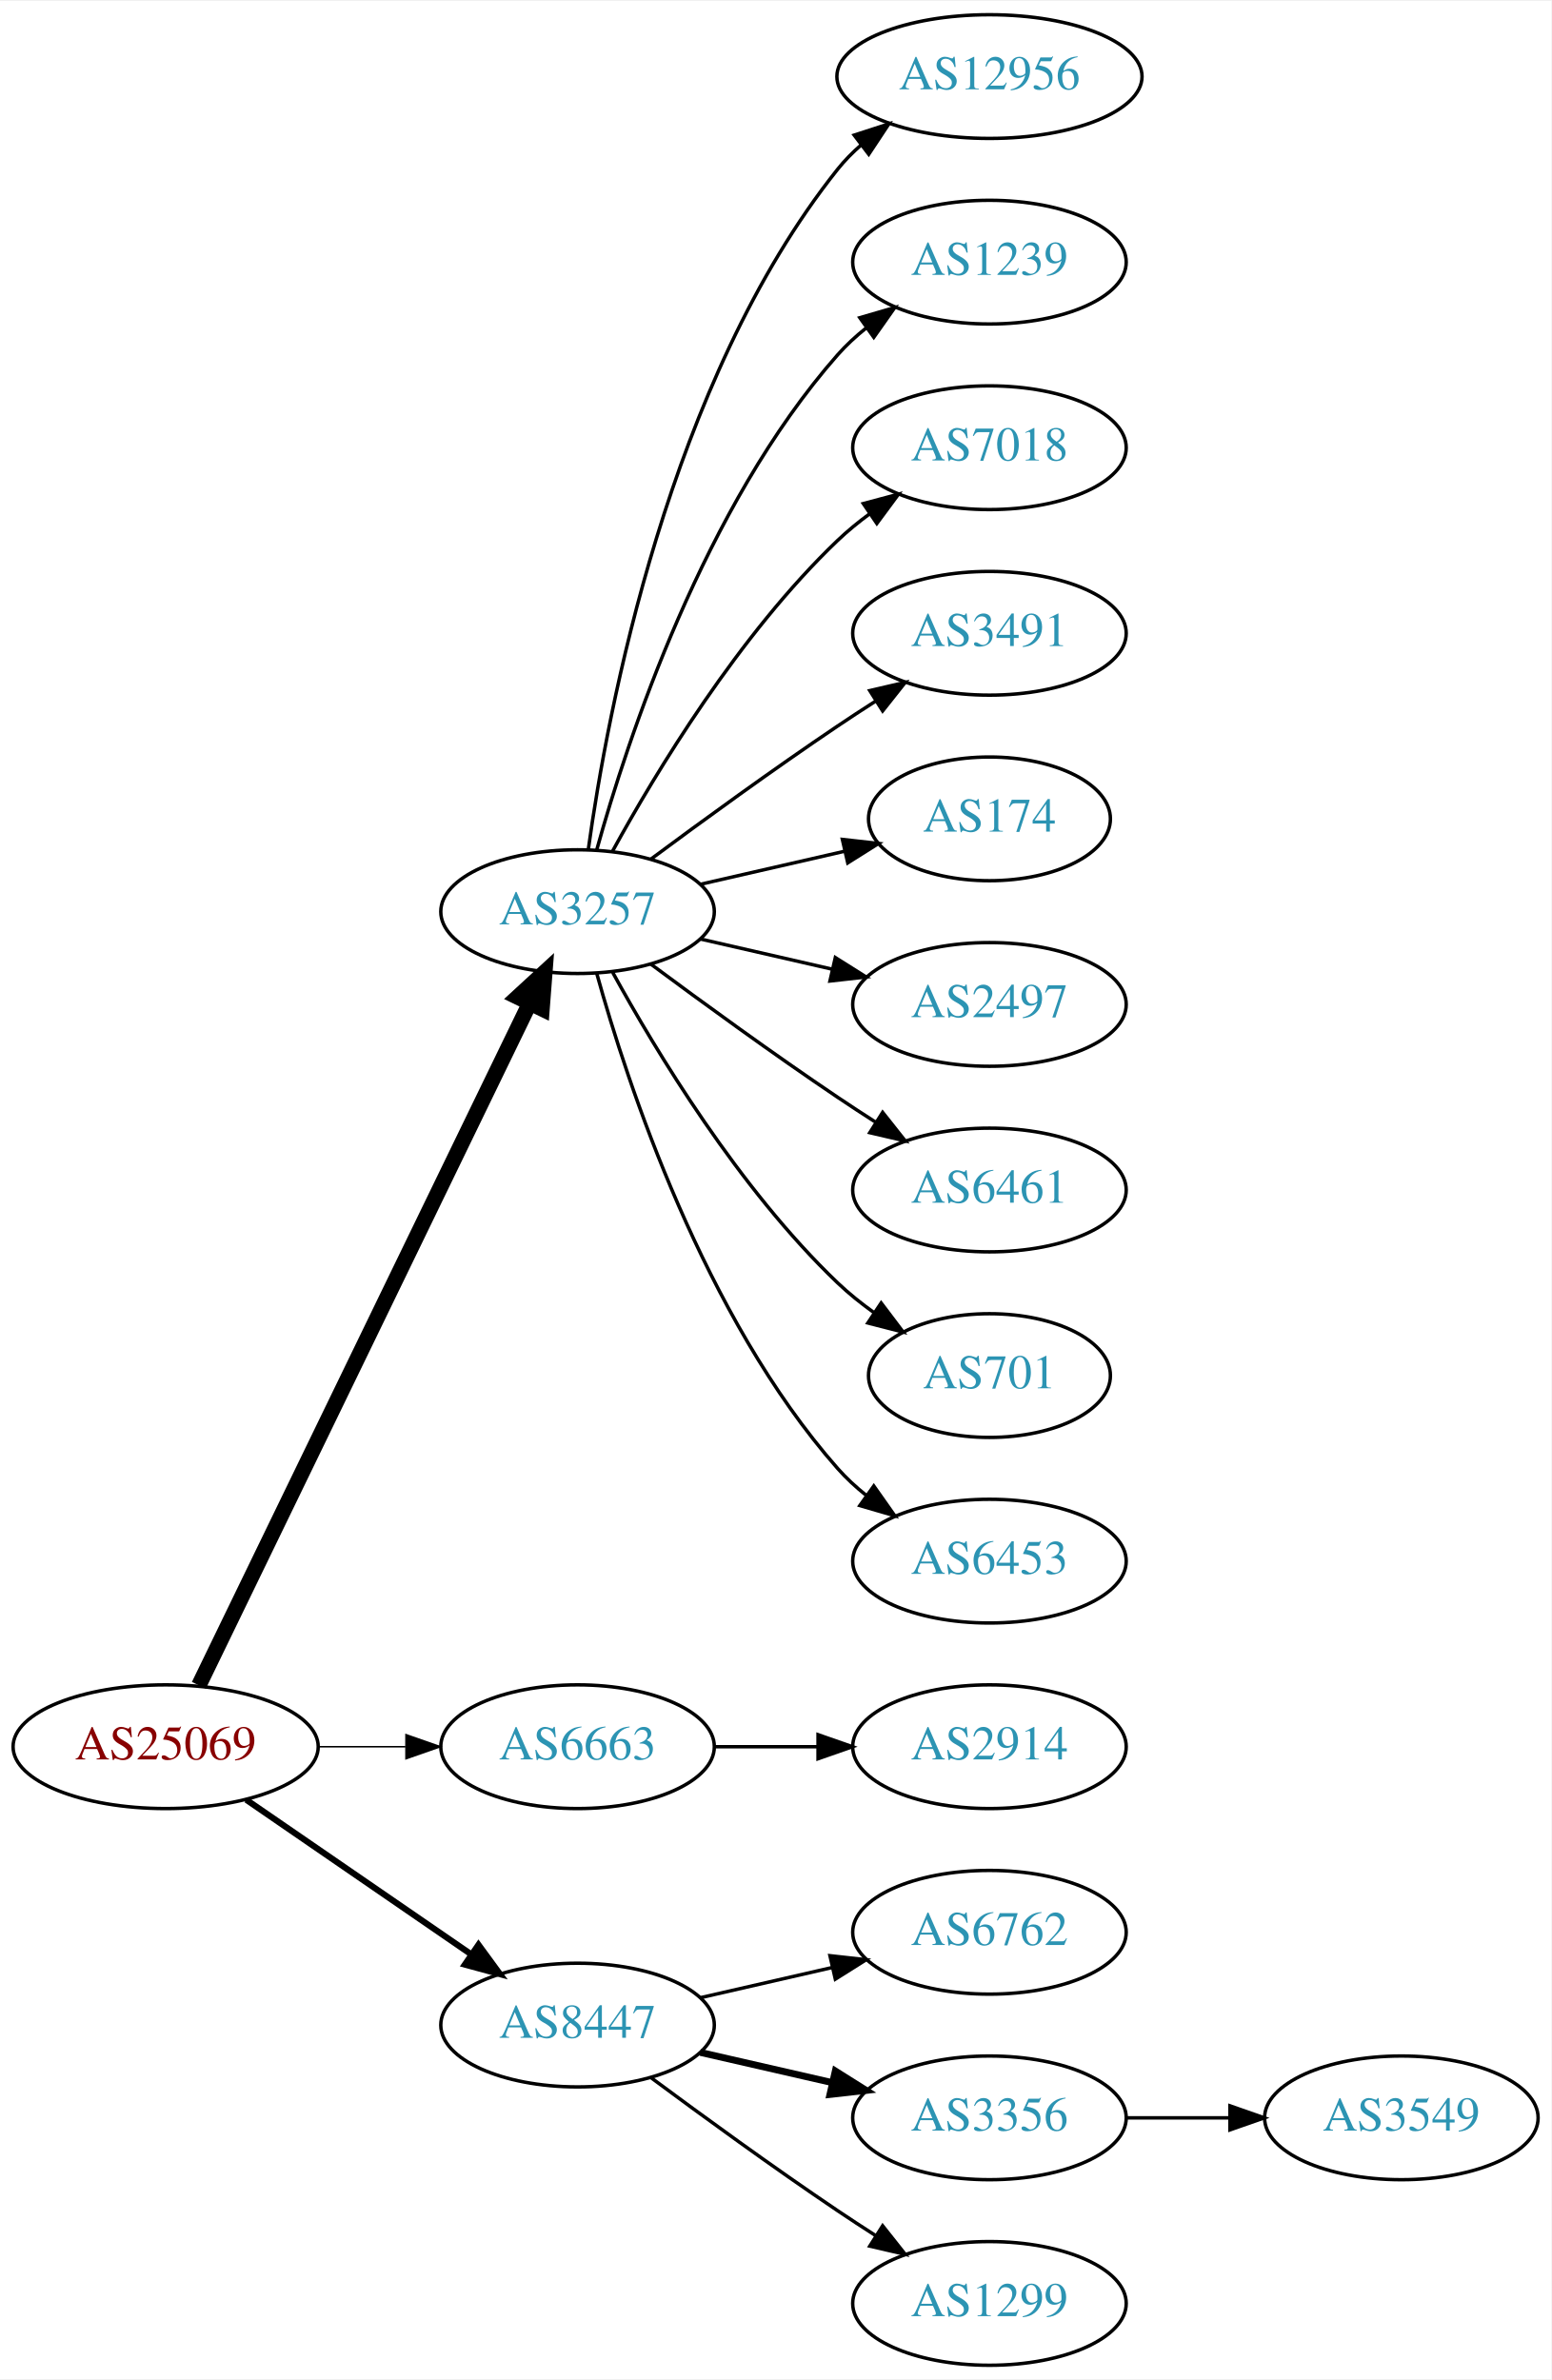
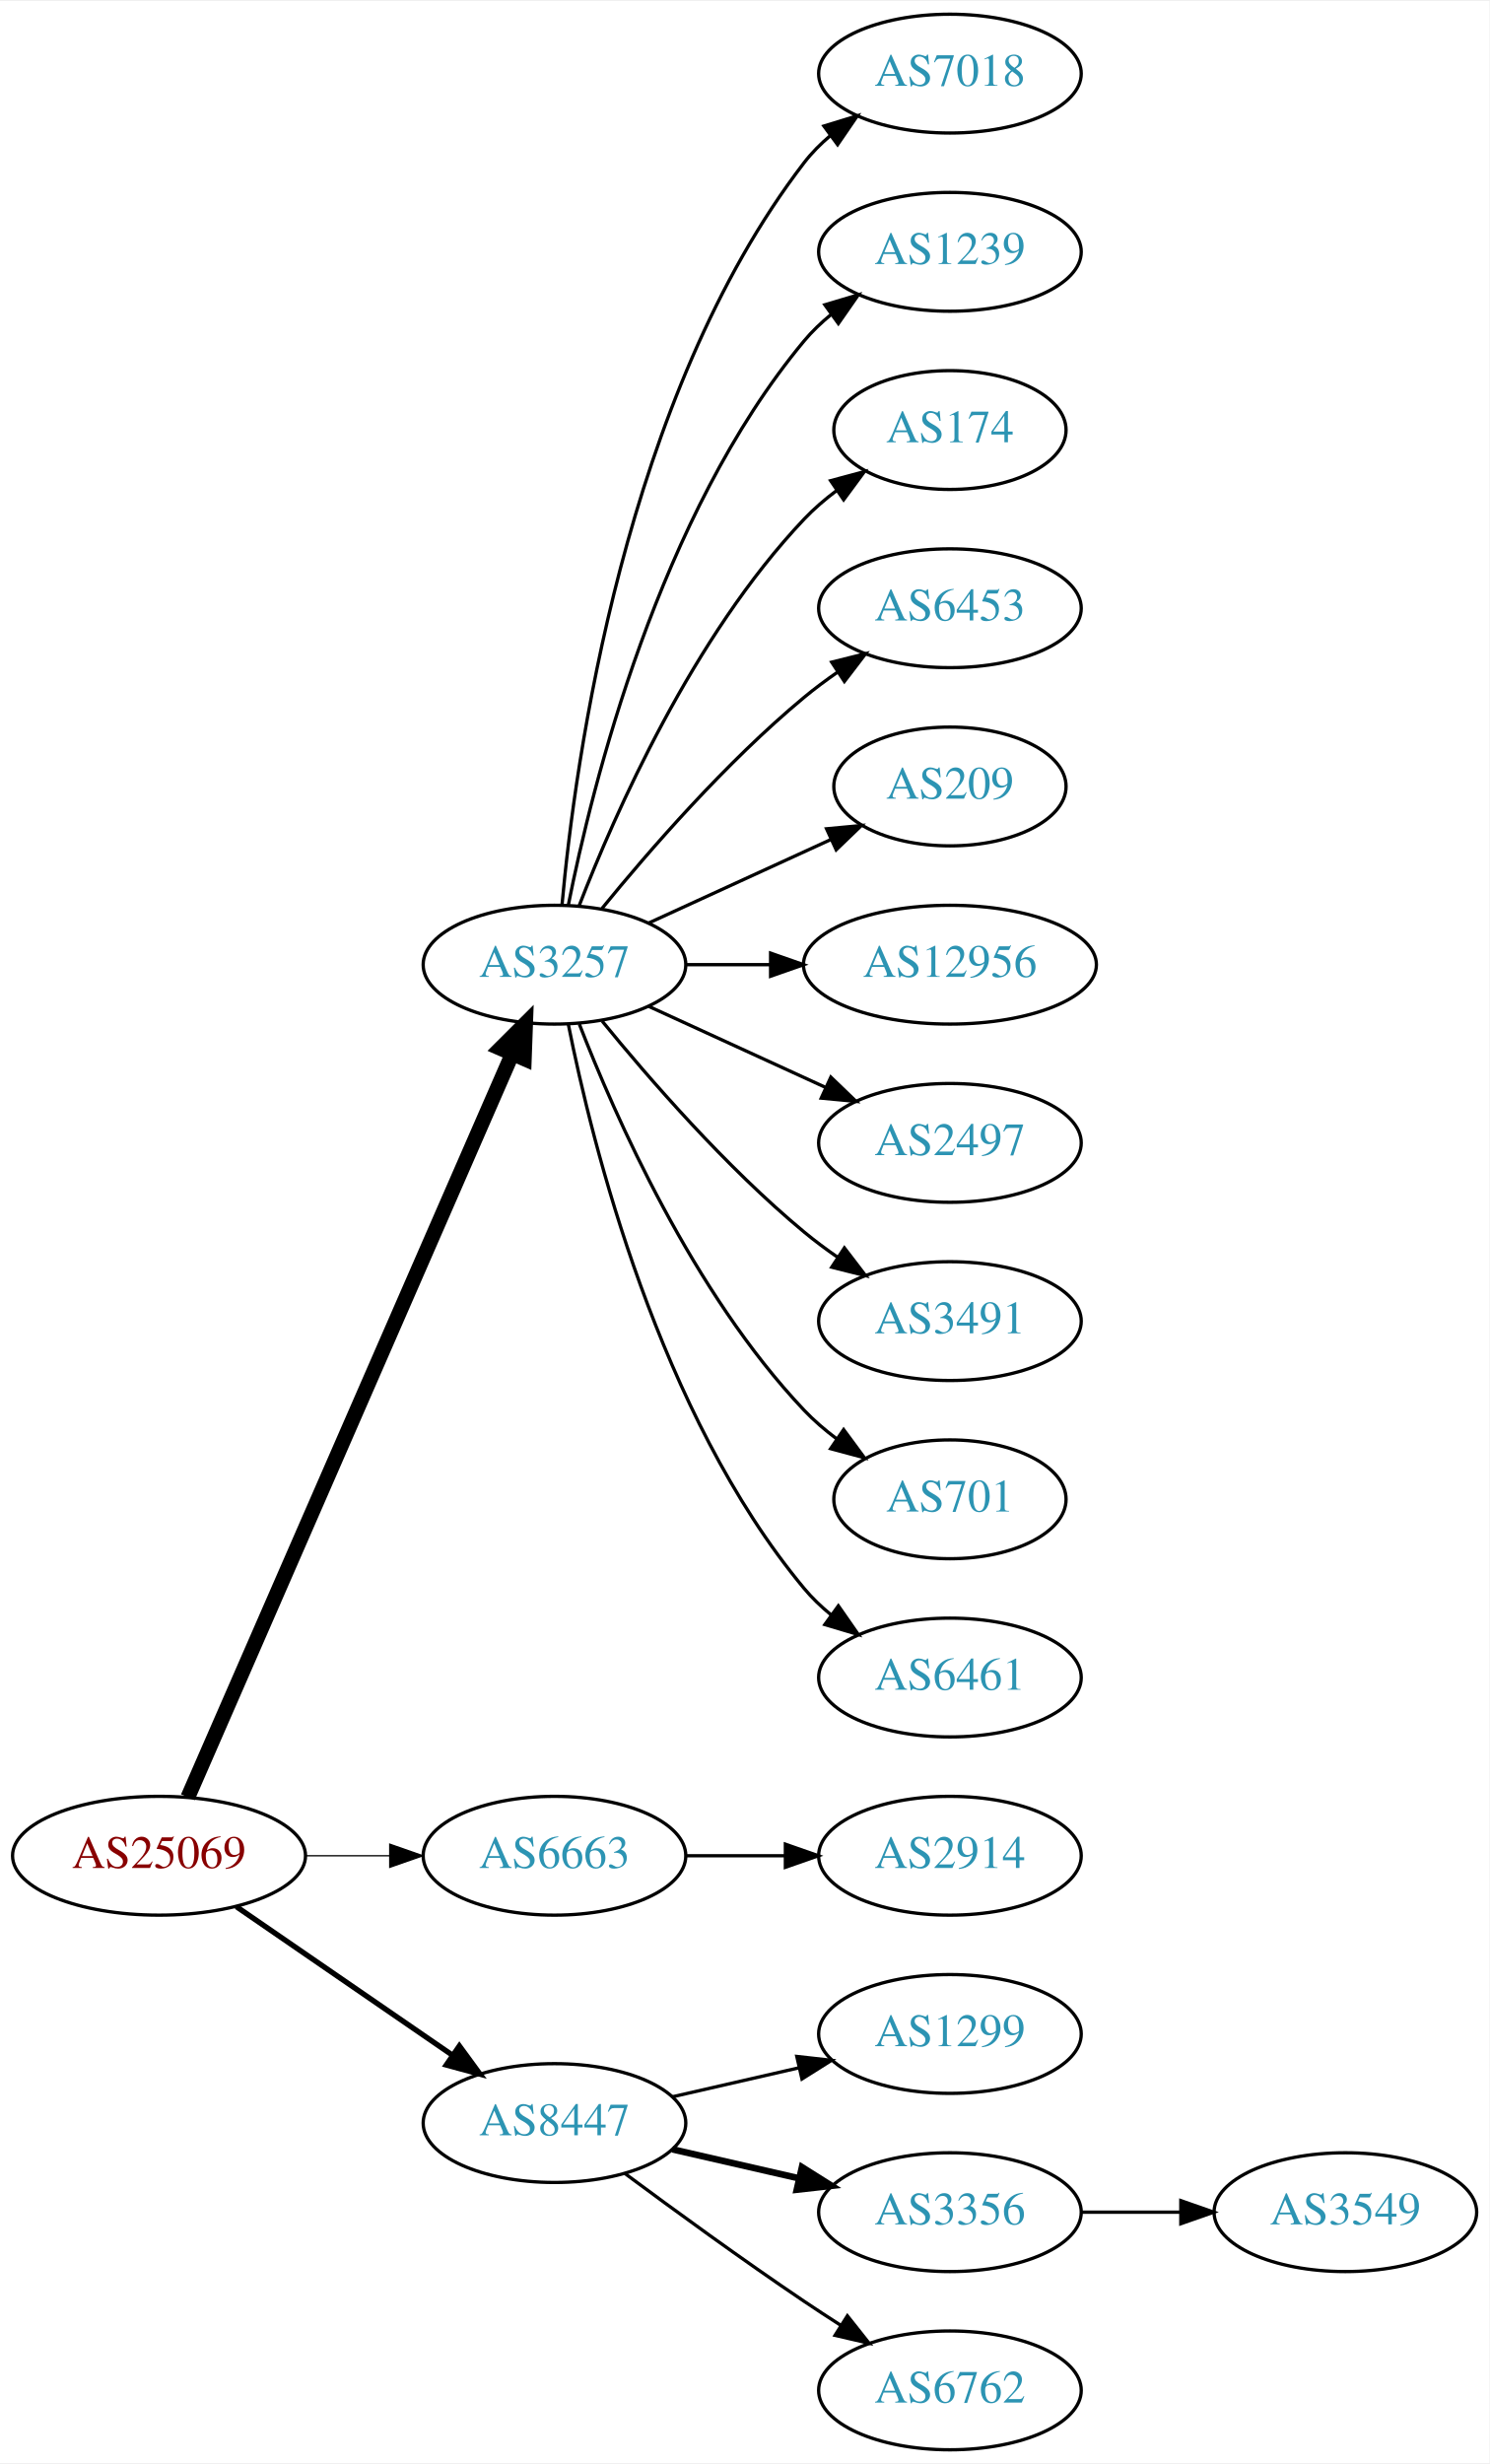
- <svg xmlns="http://www.w3.org/2000/svg" xmlns:xlink="http://www.w3.org/1999/xlink" width="451pt" height="692pt" viewBox="0.00 0.00 451.37 692.00">
-   <g id="graph0" class="graph" transform="scale(1 1) rotate(0) translate(4 688)">
-     <polygon fill="white" stroke="none" points="-4,4 -4,-688 447.37,-688 447.37,4 -4,4" />
+ <svg xmlns="http://www.w3.org/2000/svg" xmlns:xlink="http://www.w3.org/1999/xlink" width="451pt" height="746pt" viewBox="0.00 0.00 451.37 746.00">
+   <g id="graph0" class="graph" transform="scale(1 1) rotate(0) translate(4 742)">
+     <polygon fill="white" stroke="none" points="-4,4 -4,-742 447.37,-742 447.37,4 -4,4" />
    <g id="node1" class="node">
      <g id="a_node1">
        <a xlink:href="/asn/25069" xlink:title="AS25069 ~ OMV Aktiengesellschaft [AT]">
          <ellipse fill="#ffffff" stroke="black" cx="44.196" cy="-180" rx="44.393" ry="18" />
          <text text-anchor="middle" x="44.196" y="-176.3" font-family="Times,serif" font-size="14.00" fill="#880000">AS25069</text>
        </a>
      </g>
    </g>
    <g id="node2" class="node">
      <g id="a_node2">
        <a xlink:href="/asn/3257" xlink:title="AS3257 ~ GTT [DE]">
-           <ellipse fill="#ffffff" stroke="black" cx="164.039" cy="-423" rx="39.794" ry="18" />
-           <text text-anchor="middle" x="164.039" y="-419.3" font-family="Times,serif" font-size="14.00" fill="#2c94b3">AS3257</text>
+           <ellipse fill="#ffffff" stroke="black" cx="164.039" cy="-450" rx="39.794" ry="18" />
+           <text text-anchor="middle" x="164.039" y="-446.3" font-family="Times,serif" font-size="14.00" fill="#2c94b3">AS3257</text>
        </a>
      </g>
    </g>
    <g id="edge1" class="edge">
-       <path fill="none" stroke="black" stroke-width="4.5" d="M53.861,-197.868C74.342,-240.101 125.829,-346.272 150.055,-396.227" />
-       <polygon fill="black" stroke="black" stroke-width="4.5" points="146.613,-398.154 154.52,-405.433 153.699,-394.717 146.613,-398.154" />
+       <path fill="none" stroke="black" stroke-width="4.5" d="M52.928,-197.715C73.029,-243.771 127.038,-367.514 151.141,-422.739" />
+       <polygon fill="black" stroke="black" stroke-width="4.5" points="147.669,-424.629 155.278,-432.219 154.887,-421.479 147.669,-424.629" />
    </g>
    <g id="node3" class="node">
      <g id="a_node3">
        <a xlink:href="/asn/6663" xlink:title="AS6663 ~ Euroweb Romania S.R.L. [RO]">
          <ellipse fill="#ffffff" stroke="black" cx="164.039" cy="-180" rx="39.794" ry="18" />
          <text text-anchor="middle" x="164.039" y="-176.3" font-family="Times,serif" font-size="14.00" fill="#2c94b3">AS6663</text>
        </a>
      </g>
    </g>
    <g id="edge2" class="edge">
-       <path fill="none" stroke="black" stroke-width="0.45" d="M88.407,-180C96.72,-180 105.482,-180 113.965,-180" />
-       <polygon fill="black" stroke="black" stroke-width="0.45" points="114.123,-183.5 124.123,-180 114.123,-176.5 114.123,-183.5" />
+       <path fill="none" stroke="black" stroke-width="0.409" d="M88.407,-180C96.72,-180 105.482,-180 113.965,-180" />
+       <polygon fill="black" stroke="black" stroke-width="0.409" points="114.123,-183.5 124.123,-180 114.123,-176.5 114.123,-183.5" />
    </g>
    <g id="node4" class="node">
      <g id="a_node4">
        <a xlink:href="/asn/8447" xlink:title="AS8447 ~ A1 Telekom Austria AG [AT]">
          <ellipse fill="#ffffff" stroke="black" cx="164.039" cy="-99" rx="39.794" ry="18" />
          <text text-anchor="middle" x="164.039" y="-95.3" font-family="Times,serif" font-size="14.00" fill="#2c94b3">AS8447</text>
        </a>
      </g>
    </g>
    <g id="edge3" class="edge">
-       <path fill="none" stroke="black" stroke-width="1.8" d="M67.639,-164.574C86.22,-151.802 112.781,-133.545 133.161,-119.537" />
-       <polygon fill="black" stroke="black" stroke-width="1.8" points="135.216,-122.371 141.475,-113.822 131.251,-116.602 135.216,-122.371" />
+       <path fill="none" stroke="black" stroke-width="1.636" d="M67.639,-164.574C86.22,-151.802 112.781,-133.545 133.161,-119.537" />
+       <polygon fill="black" stroke="black" stroke-width="1.636" points="135.216,-122.371 141.475,-113.822 131.251,-116.602 135.216,-122.371" />
    </g>
    <g id="node5" class="node">
      <g id="a_node5">
-         <a xlink:href="/asn/12956" xlink:title="AS12956 ~ TELXIUS [ES]">
-           <ellipse fill="#ffffff" stroke="black" cx="283.881" cy="-666" rx="44.393" ry="18" />
-           <text text-anchor="middle" x="283.881" y="-662.3" font-family="Times,serif" font-size="14.00" fill="#2c94b3">AS12956</text>
+         <a xlink:href="/asn/7018" xlink:title="AS7018 ~ AT&amp;T Services, Inc. [US]">
+           <ellipse fill="#ffffff" stroke="black" cx="283.881" cy="-720" rx="39.794" ry="18" />
+           <text text-anchor="middle" x="283.881" y="-716.3" font-family="Times,serif" font-size="14.00" fill="#2c94b3">AS7018</text>
        </a>
      </g>
    </g>
    <g id="edge4" class="edge">
-       <path fill="none" stroke="black" d="M167.178,-441.17C172.678,-480.974 190.504,-577.233 239.685,-639 241.723,-641.56 244.075,-643.944 246.606,-646.149" />
-       <polygon fill="black" stroke="black" points="244.527,-648.965 254.608,-652.227 248.762,-643.391 244.527,-648.965" />
+       <path fill="none" stroke="black" d="M166.323,-468.117C170.221,-511.332 185.238,-622.131 239.685,-693 241.975,-695.981 244.695,-698.716 247.639,-701.205" />
+       <polygon fill="black" stroke="black" points="245.686,-704.113 255.816,-707.218 249.833,-698.473 245.686,-704.113" />
    </g>
    <g id="node6" class="node">
      <g id="a_node6">
        <a xlink:href="/asn/1239" xlink:title="AS1239 ~ Sprint [US]">
-           <ellipse fill="#ffffff" stroke="black" cx="283.881" cy="-612" rx="39.794" ry="18" />
-           <text text-anchor="middle" x="283.881" y="-608.3" font-family="Times,serif" font-size="14.00" fill="#2c94b3">AS1239</text>
+           <ellipse fill="#ffffff" stroke="black" cx="283.881" cy="-666" rx="39.794" ry="18" />
+           <text text-anchor="middle" x="283.881" y="-662.3" font-family="Times,serif" font-size="14.00" fill="#2c94b3">AS1239</text>
        </a>
      </g>
    </g>
    <g id="edge5" class="edge">
-       <path fill="none" stroke="black" d="M169.612,-440.946C178.517,-472.995 200.801,-540.842 239.685,-585 242.169,-587.821 245.019,-590.449 248.044,-592.871" />
-       <polygon fill="black" stroke="black" points="246.162,-595.828 256.334,-598.791 250.23,-590.131 246.162,-595.828" />
+       <path fill="none" stroke="black" d="M168.237,-468.073C175.401,-504.141 195.675,-586.125 239.685,-639 242.09,-641.889 244.886,-644.563 247.879,-647.013" />
+       <polygon fill="black" stroke="black" points="245.967,-649.95 256.122,-652.973 250.069,-644.277 245.967,-649.95" />
    </g>
    <g id="node7" class="node">
      <g id="a_node7">
-         <a xlink:href="/asn/7018" xlink:title="AS7018 ~ AT&amp;T Services, Inc. [US]">
-           <ellipse fill="#ffffff" stroke="black" cx="283.881" cy="-558" rx="39.794" ry="18" />
-           <text text-anchor="middle" x="283.881" y="-554.3" font-family="Times,serif" font-size="14.00" fill="#2c94b3">AS7018</text>
+         <a xlink:href="/asn/174" xlink:title="AS174 ~ Cogent Communications [US]">
+           <ellipse fill="#ffffff" stroke="black" cx="283.881" cy="-612" rx="35.194" ry="18" />
+           <text text-anchor="middle" x="283.881" y="-608.3" font-family="Times,serif" font-size="14.00" fill="#2c94b3">AS174</text>
        </a>
      </g>
    </g>
    <g id="edge6" class="edge">
-       <path fill="none" stroke="black" d="M174.28,-440.713C186.825,-463.561 211.002,-503.611 239.685,-531 242.553,-533.739 245.742,-536.347 249.051,-538.785" />
-       <polygon fill="black" stroke="black" points="247.175,-541.742 257.411,-544.477 251.114,-535.956 247.175,-541.742" />
+       <path fill="none" stroke="black" d="M171.562,-467.994C182.312,-495.728 205.969,-549.429 239.685,-585 242.628,-588.105 246.001,-591.001 249.537,-593.655" />
+       <polygon fill="black" stroke="black" points="247.722,-596.654 257.956,-599.397 251.666,-590.871 247.722,-596.654" />
    </g>
    <g id="node8" class="node">
      <g id="a_node8">
-         <a xlink:href="/asn/3491" xlink:title="AS3491 ~ PCCW Global, Inc. [US]">
-           <ellipse fill="#ffffff" stroke="black" cx="283.881" cy="-504" rx="39.794" ry="18" />
-           <text text-anchor="middle" x="283.881" y="-500.3" font-family="Times,serif" font-size="14.00" fill="#2c94b3">AS3491</text>
+         <a xlink:href="/asn/6453" xlink:title="AS6453 ~ TATA COMMUNICATIONS (AMERICA) INC [US]">
+           <ellipse fill="#ffffff" stroke="black" cx="283.881" cy="-558" rx="39.794" ry="18" />
+           <text text-anchor="middle" x="283.881" y="-554.3" font-family="Times,serif" font-size="14.00" fill="#2c94b3">AS6453</text>
        </a>
      </g>
    </g>
    <g id="edge7" class="edge">
-       <path fill="none" stroke="black" d="M185.369,-438.277C200.231,-449.304 220.976,-464.407 239.685,-477 243.234,-479.389 246.984,-481.839 250.733,-484.242" />
-       <polygon fill="black" stroke="black" points="249.059,-487.325 259.381,-489.712 252.801,-481.409 249.059,-487.325" />
+       <path fill="none" stroke="black" d="M178.458,-467.065C192.572,-484.375 215.987,-511.345 239.685,-531 242.901,-533.668 246.402,-536.27 249.972,-538.741" />
+       <polygon fill="black" stroke="black" points="248.05,-541.666 258.329,-544.236 251.896,-535.817 248.05,-541.666" />
    </g>
    <g id="node9" class="node">
      <g id="a_node9">
-         <a xlink:href="/asn/174" xlink:title="AS174 ~ Cogent Communications [US]">
-           <ellipse fill="#ffffff" stroke="black" cx="283.881" cy="-450" rx="35.194" ry="18" />
-           <text text-anchor="middle" x="283.881" y="-446.3" font-family="Times,serif" font-size="14.00" fill="#2c94b3">AS174</text>
+         <a xlink:href="/asn/209" xlink:title="AS209 ~ CenturyLink Communications, LLC [US]">
+           <ellipse fill="#ffffff" stroke="black" cx="283.881" cy="-504" rx="35.194" ry="18" />
+           <text text-anchor="middle" x="283.881" y="-500.3" font-family="Times,serif" font-size="14.00" fill="#2c94b3">AS209</text>
        </a>
      </g>
    </g>
    <g id="edge8" class="edge">
-       <path fill="none" stroke="black" d="M199.758,-430.955C212.85,-433.955 227.873,-437.396 241.513,-440.522" />
-       <polygon fill="black" stroke="black" points="241.091,-444.016 251.621,-442.838 242.655,-437.193 241.091,-444.016" />
+       <path fill="none" stroke="black" d="M192.667,-462.661C209.084,-470.183 230.065,-479.798 247.662,-487.861" />
+       <polygon fill="black" stroke="black" points="246.49,-491.174 257.04,-492.158 249.407,-484.811 246.49,-491.174" />
    </g>
    <g id="node10" class="node">
      <g id="a_node10">
+         <a xlink:href="/asn/12956" xlink:title="AS12956 ~ TELXIUS [ES]">
+           <ellipse fill="#ffffff" stroke="black" cx="283.881" cy="-450" rx="44.393" ry="18" />
+           <text text-anchor="middle" x="283.881" y="-446.3" font-family="Times,serif" font-size="14.00" fill="#2c94b3">AS12956</text>
+         </a>
+       </g>
+     </g>
+     <g id="edge9" class="edge">
+       <path fill="none" stroke="black" d="M203.951,-450C212.054,-450 220.729,-450 229.255,-450" />
+       <polygon fill="black" stroke="black" points="229.533,-453.5 239.533,-450 229.533,-446.5 229.533,-453.5" />
+     </g>
+     <g id="node11" class="node">
+       <g id="a_node11">
        <a xlink:href="/asn/2497" xlink:title="AS2497 ~ Internet Initiative Japan Inc. [JP]">
          <ellipse fill="#ffffff" stroke="black" cx="283.881" cy="-396" rx="39.794" ry="18" />
          <text text-anchor="middle" x="283.881" y="-392.3" font-family="Times,serif" font-size="14.00" fill="#2c94b3">AS2497</text>
        </a>
      </g>
    </g>
-     <g id="edge9" class="edge">
-       <path fill="none" stroke="black" d="M199.758,-415.045C211.758,-412.296 225.379,-409.175 238.071,-406.267" />
-       <polygon fill="black" stroke="black" points="239.037,-409.636 248.003,-403.991 237.474,-402.813 239.037,-409.636" />
-     </g>
-     <g id="node11" class="node">
-       <g id="a_node11">
-         <a xlink:href="/asn/6461" xlink:title="AS6461 ~ Zayo Bandwidth [US]">
-           <ellipse fill="#ffffff" stroke="black" cx="283.881" cy="-342" rx="39.794" ry="18" />
-           <text text-anchor="middle" x="283.881" y="-338.3" font-family="Times,serif" font-size="14.00" fill="#2c94b3">AS6461</text>
-         </a>
-       </g>
-     </g>
    <g id="edge10" class="edge">
-       <path fill="none" stroke="black" d="M185.369,-407.723C200.231,-396.696 220.976,-381.593 239.685,-369 243.234,-366.611 246.984,-364.161 250.733,-361.758" />
-       <polygon fill="black" stroke="black" points="252.801,-364.591 259.381,-356.288 249.059,-358.675 252.801,-364.591" />
+       <path fill="none" stroke="black" d="M192.667,-437.339C208.624,-430.027 228.895,-420.739 246.178,-412.819" />
+       <polygon fill="black" stroke="black" points="247.793,-415.929 255.425,-408.581 244.876,-409.565 247.793,-415.929" />
    </g>
    <g id="node12" class="node">
      <g id="a_node12">
+         <a xlink:href="/asn/3491" xlink:title="AS3491 ~ PCCW Global, Inc. [US]">
+           <ellipse fill="#ffffff" stroke="black" cx="283.881" cy="-342" rx="39.794" ry="18" />
+           <text text-anchor="middle" x="283.881" y="-338.3" font-family="Times,serif" font-size="14.00" fill="#2c94b3">AS3491</text>
+         </a>
+       </g>
+     </g>
+     <g id="edge11" class="edge">
+       <path fill="none" stroke="black" d="M178.458,-432.935C192.572,-415.625 215.987,-388.655 239.685,-369 242.901,-366.332 246.402,-363.73 249.972,-361.259" />
+       <polygon fill="black" stroke="black" points="251.896,-364.183 258.329,-355.764 248.05,-358.334 251.896,-364.183" />
+     </g>
+     <g id="node13" class="node">
+       <g id="a_node13">
        <a xlink:href="/asn/701" xlink:title="AS701 ~ UUNET [US]">
          <ellipse fill="#ffffff" stroke="black" cx="283.881" cy="-288" rx="35.194" ry="18" />
          <text text-anchor="middle" x="283.881" y="-284.3" font-family="Times,serif" font-size="14.00" fill="#2c94b3">AS701</text>
        </a>
      </g>
    </g>
-     <g id="edge11" class="edge">
-       <path fill="none" stroke="black" d="M174.28,-405.287C186.825,-382.439 211.002,-342.389 239.685,-315 242.939,-311.893 246.606,-308.954 250.393,-306.24" />
-       <polygon fill="black" stroke="black" points="252.37,-309.128 258.761,-300.678 248.495,-303.299 252.37,-309.128" />
-     </g>
-     <g id="node13" class="node">
-       <g id="a_node13">
-         <a xlink:href="/asn/6453" xlink:title="AS6453 ~ TATA COMMUNICATIONS (AMERICA) INC [US]">
-           <ellipse fill="#ffffff" stroke="black" cx="283.881" cy="-234" rx="39.794" ry="18" />
-           <text text-anchor="middle" x="283.881" y="-230.3" font-family="Times,serif" font-size="14.00" fill="#2c94b3">AS6453</text>
-         </a>
-       </g>
-     </g>
    <g id="edge12" class="edge">
-       <path fill="none" stroke="black" d="M169.612,-405.054C178.517,-373.005 200.801,-305.158 239.685,-261 242.169,-258.179 245.019,-255.551 248.044,-253.129" />
-       <polygon fill="black" stroke="black" points="250.23,-255.869 256.334,-247.209 246.162,-250.172 250.23,-255.869" />
+       <path fill="none" stroke="black" d="M171.562,-432.006C182.312,-404.272 205.969,-350.571 239.685,-315 242.628,-311.895 246.001,-308.999 249.537,-306.345" />
+       <polygon fill="black" stroke="black" points="251.666,-309.129 257.956,-300.603 247.722,-303.346 251.666,-309.129" />
    </g>
    <g id="node14" class="node">
      <g id="a_node14">
+         <a xlink:href="/asn/6461" xlink:title="AS6461 ~ Zayo Bandwidth [US]">
+           <ellipse fill="#ffffff" stroke="black" cx="283.881" cy="-234" rx="39.794" ry="18" />
+           <text text-anchor="middle" x="283.881" y="-230.3" font-family="Times,serif" font-size="14.00" fill="#2c94b3">AS6461</text>
+         </a>
+       </g>
+     </g>
+     <g id="edge13" class="edge">
+       <path fill="none" stroke="black" d="M168.237,-431.927C175.401,-395.859 195.675,-313.875 239.685,-261 242.09,-258.111 244.886,-255.437 247.879,-252.987" />
+       <polygon fill="black" stroke="black" points="250.069,-255.723 256.122,-247.027 245.967,-250.05 250.069,-255.723" />
+     </g>
+     <g id="node15" class="node">
+       <g id="a_node15">
        <a xlink:href="/asn/2914" xlink:title="AS2914 ~ NTT America, Inc. [US]">
          <ellipse fill="#ffffff" stroke="black" cx="283.881" cy="-180" rx="39.794" ry="18" />
          <text text-anchor="middle" x="283.881" y="-176.3" font-family="Times,serif" font-size="14.00" fill="#2c94b3">AS2914</text>
        </a>
      </g>
    </g>
-     <g id="edge13" class="edge">
+     <g id="edge14" class="edge">
      <path fill="none" stroke="black" d="M203.951,-180C213.505,-180 223.854,-180 233.817,-180" />
      <polygon fill="black" stroke="black" points="234.009,-183.5 244.009,-180 234.009,-176.5 234.009,-183.5" />
    </g>
-     <g id="node15" class="node">
-       <g id="a_node15">
-         <a xlink:href="/asn/6762" xlink:title="AS6762 ~ TELECOM ITALIA SPARKLE S.p.A. [IT]">
+     <g id="node16" class="node">
+       <g id="a_node16">
+         <a xlink:href="/asn/1299" xlink:title="AS1299 ~ Telia Carrier [EU]">
          <ellipse fill="#ffffff" stroke="black" cx="283.881" cy="-126" rx="39.794" ry="18" />
-           <text text-anchor="middle" x="283.881" y="-122.3" font-family="Times,serif" font-size="14.00" fill="#2c94b3">AS6762</text>
-         </a>
-       </g>
-     </g>
-     <g id="edge14" class="edge">
+           <text text-anchor="middle" x="283.881" y="-122.3" font-family="Times,serif" font-size="14.00" fill="#2c94b3">AS1299</text>
+         </a>
+       </g>
+     </g>
+     <g id="edge15" class="edge">
      <path fill="none" stroke="black" d="M199.758,-106.955C211.758,-109.704 225.379,-112.825 238.071,-115.733" />
      <polygon fill="black" stroke="black" points="237.474,-119.187 248.003,-118.009 239.037,-112.364 237.474,-119.187" />
    </g>
-     <g id="node16" class="node">
-       <g id="a_node16">
+     <g id="node17" class="node">
+       <g id="a_node17">
        <a xlink:href="/asn/3356" xlink:title="AS3356 ~ Level 3 Parent, LLC [US]">
          <ellipse fill="#ffffff" stroke="black" cx="283.881" cy="-72" rx="39.794" ry="18" />
          <text text-anchor="middle" x="283.881" y="-68.3" font-family="Times,serif" font-size="14.00" fill="#2c94b3">AS3356</text>
        </a>
      </g>
    </g>
-     <g id="edge15" class="edge">
+     <g id="edge16" class="edge">
      <path fill="none" stroke="black" stroke-width="2" d="M199.758,-91.045C211.758,-88.296 225.379,-85.175 238.071,-82.267" />
      <polygon fill="black" stroke="black" stroke-width="2" points="239.037,-85.636 248.003,-79.991 237.474,-78.813 239.037,-85.636" />
    </g>
-     <g id="node17" class="node">
-       <g id="a_node17">
-         <a xlink:href="/asn/1299" xlink:title="AS1299 ~ Telia Carrier [EU]">
+     <g id="node18" class="node">
+       <g id="a_node18">
+         <a xlink:href="/asn/6762" xlink:title="AS6762 ~ TELECOM ITALIA SPARKLE S.p.A. [IT]">
          <ellipse fill="#ffffff" stroke="black" cx="283.881" cy="-18" rx="39.794" ry="18" />
-           <text text-anchor="middle" x="283.881" y="-14.3" font-family="Times,serif" font-size="14.00" fill="#2c94b3">AS1299</text>
-         </a>
-       </g>
-     </g>
-     <g id="edge16" class="edge">
+           <text text-anchor="middle" x="283.881" y="-14.3" font-family="Times,serif" font-size="14.00" fill="#2c94b3">AS6762</text>
+         </a>
+       </g>
+     </g>
+     <g id="edge17" class="edge">
      <path fill="none" stroke="black" d="M185.369,-83.723C200.231,-72.696 220.976,-57.593 239.685,-45 243.234,-42.611 246.984,-40.161 250.733,-37.758" />
      <polygon fill="black" stroke="black" points="252.801,-40.591 259.381,-32.288 249.059,-34.675 252.801,-40.591" />
    </g>
-     <g id="node18" class="node">
-       <g id="a_node18">
+     <g id="node19" class="node">
+       <g id="a_node19">
        <a xlink:href="/asn/3549" xlink:title="AS3549 ~ Level 3 Parent, LLC [US]">
          <ellipse fill="#ffffff" stroke="black" cx="403.724" cy="-72" rx="39.794" ry="18" />
          <text text-anchor="middle" x="403.724" y="-68.3" font-family="Times,serif" font-size="14.00" fill="#2c94b3">AS3549</text>
        </a>
      </g>
    </g>
-     <g id="edge17" class="edge">
+     <g id="edge18" class="edge">
      <path fill="none" stroke="black" d="M323.794,-72C333.347,-72 343.697,-72 353.659,-72" />
      <polygon fill="black" stroke="black" points="353.852,-75.5 363.852,-72 353.852,-68.5 353.852,-75.5" />
    </g>
  </g>
</svg>
